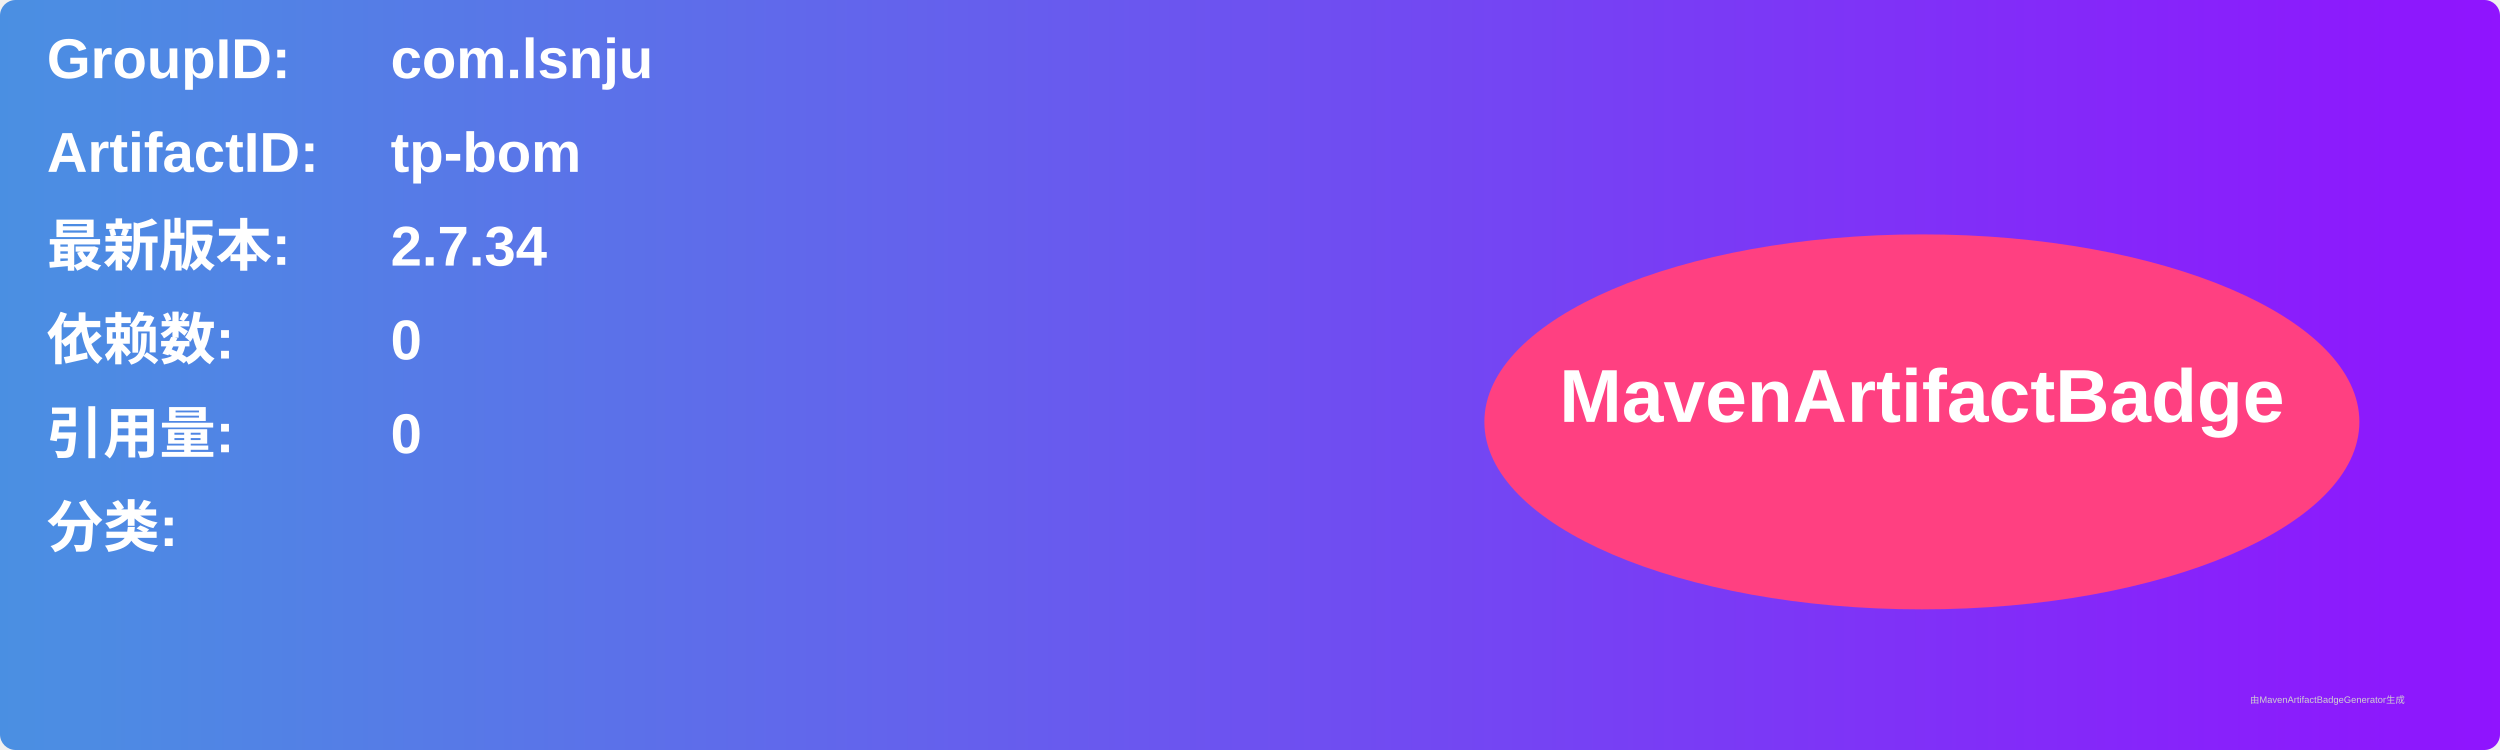
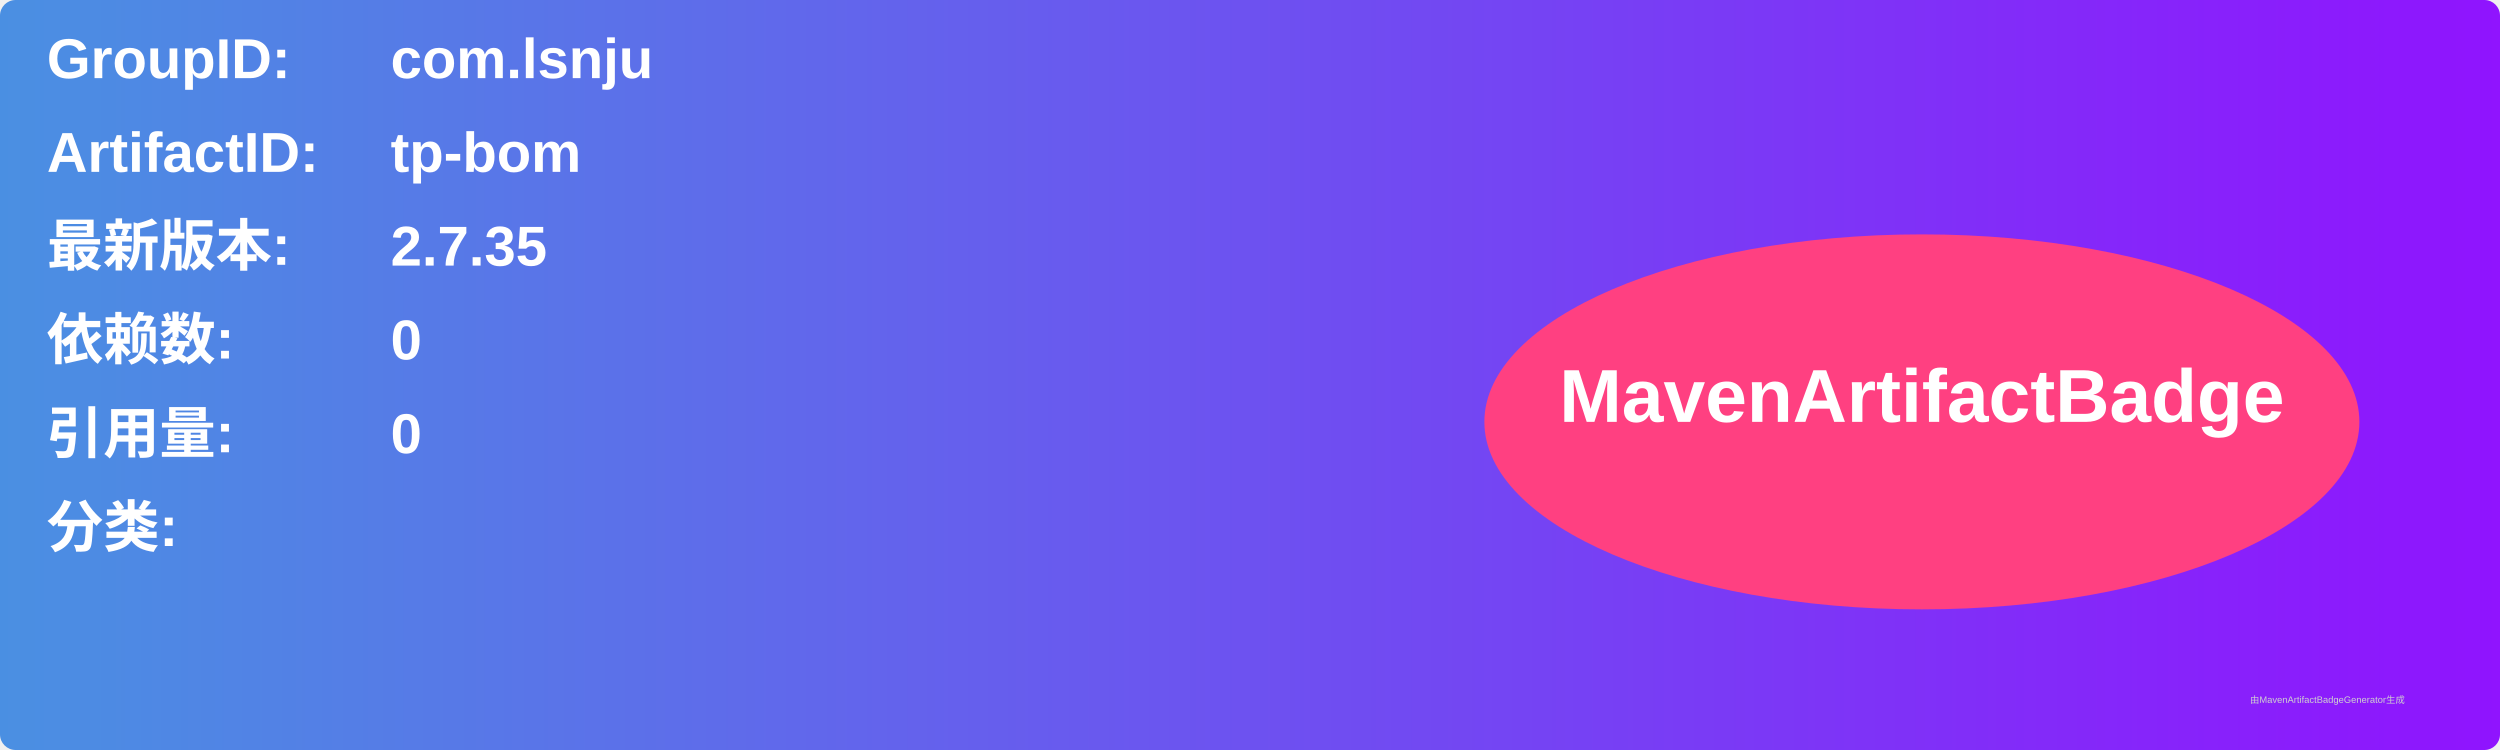
<svg xmlns="http://www.w3.org/2000/svg" width="800" height="240" viewBox="0 0 800 240">
  <linearGradient id="grad" x1="0%" y1="0%" x2="100%" y2="0%">
    <stop offset="0%" stop-color="#4a90e2" />
    <stop offset="100%" stop-color="#9013fe" />
  </linearGradient>
  <rect width="100%" height="100%" rx="5" ry="5" fill="url(#grad)" />
  <g transform="translate(15, 15)">
    <text x="0" y="10" font-family="Arial" font-size="18" fill="white" font-weight="bold" width="260">GroupID:</text>
    <text x="110" y="10" font-family="Arial" font-size="18" fill="white" font-weight="bold" width="460">com.lsnju</text>
    <text x="0" y="40" font-family="Arial" font-size="18" fill="white" font-weight="bold" width="260">ArtifactID:</text>
    <text x="110" y="40" font-family="Arial" font-size="18" fill="white" font-weight="bold" width="460">tp-bom</text>
    <text x="0" y="70" font-family="Arial" font-size="18" fill="white" font-weight="bold">最新版本:</text>
    <text x="110" y="70" font-family="Arial" font-size="18" fill="white" font-weight="bold">
-       <tspan font-weight="bold">2.7.34</tspan>
+       <tspan font-weight="bold">2.7.35</tspan>
    </text>
    <text x="0" y="100" font-family="Arial" font-size="18" fill="white" font-weight="bold">依赖数: </text>
    <text x="110" y="100" font-family="Arial" font-size="18" fill="white">
      <tspan font-weight="bold">0</tspan>
    </text>
    <text x="0" y="130" font-family="Arial" font-size="18" fill="white" font-weight="bold">引用量: </text>
    <text x="110" y="130" font-family="Arial" font-size="18" fill="white">
      <tspan font-weight="bold">0</tspan>
    </text>
    <text x="0" y="160" font-family="Arial" font-size="18" fill="white" font-weight="bold">分类:</text>
    <text x="10" y="190" font-family="Arial" font-size="10" fill="white">
      <tspan font-weight="bold" />
    </text>
    <ellipse cx="600" cy="120" rx="140" ry="60" fill="#ff4081" />
    <text x="600" y="120" text-anchor="middle" font-family="Arial" font-size="24" fill="white" font-weight="bold">MavenArtifactBadge</text>
  </g>
  <text x="720" y="225" font-family="Arial" font-size="3" fill="#d0d0d0">由MavenArtifactBadgeGenerator生成</text>
</svg>
